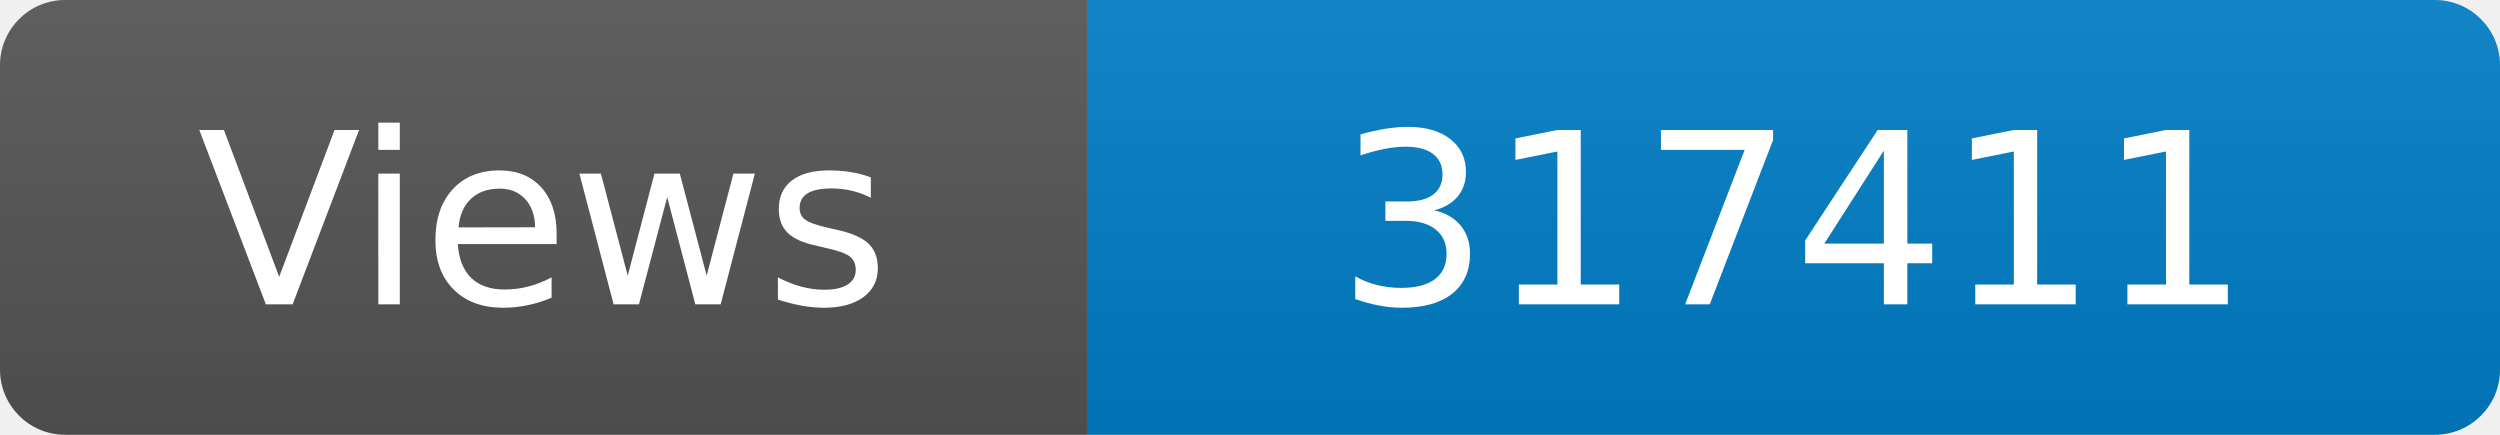
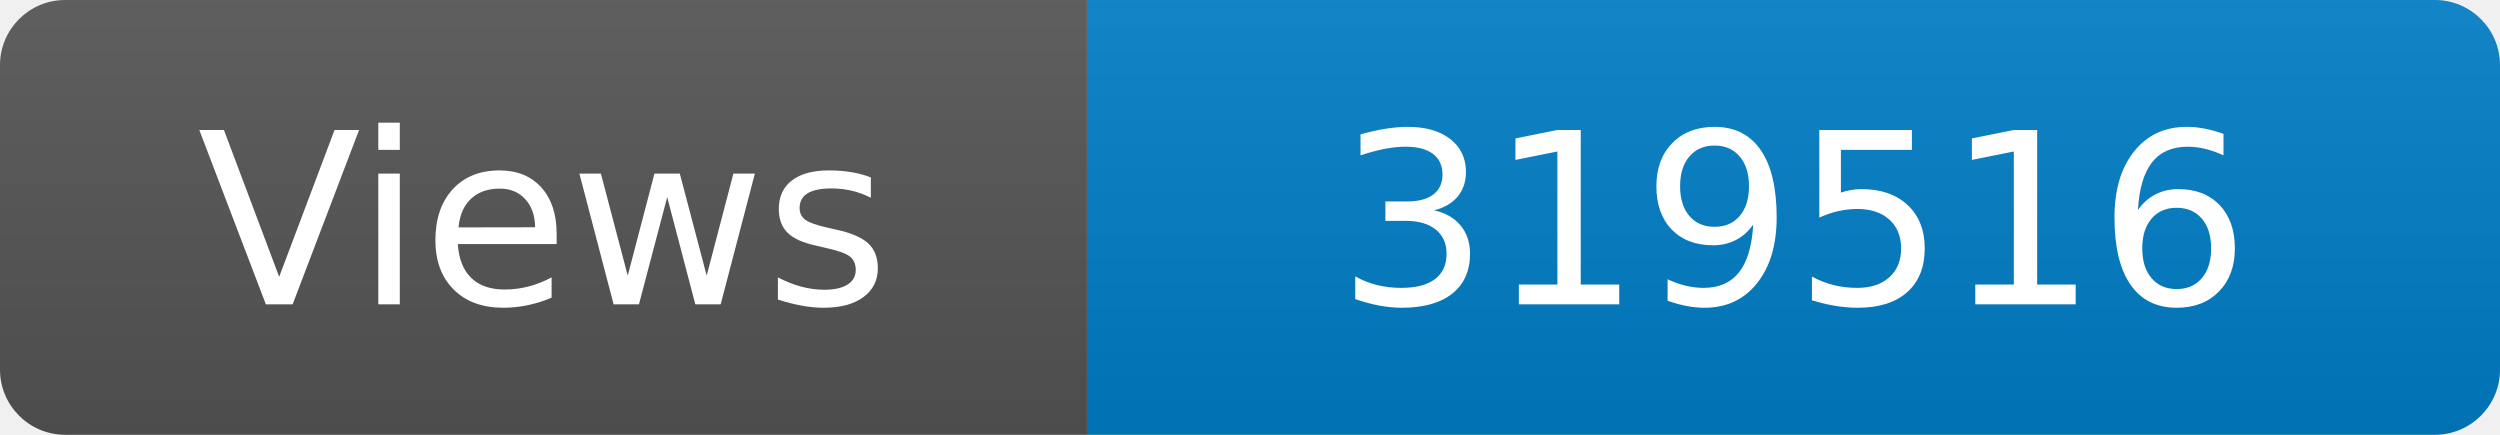
<svg xmlns="http://www.w3.org/2000/svg" width="115" height="20" role="img" aria-label="Maintained?: yes">
  <linearGradient id="s" x2="0" y2="100%">
    <stop offset="0" stop-color="#bbb" stop-opacity=".1" />
    <stop offset="1" stop-opacity=".1" />
  </linearGradient>
  <clipPath id="r">
    <rect width="115" height="20" rx="3" fill="#fff" />
  </clipPath>
  <g clip-path="url(#r)">
    <rect width="50" height="20" fill="#555" />
    <rect x="50" width="160" height="20" fill="#007ec6" />
    <rect width="115" height="20" fill="url(#s)" />
  </g>
  <g fill="#fff" text-anchor="middle" font-family="Verdana,Geneva,DejaVu Sans,sans-serif" font-size="110">
    <text x="250" y="140" transform="scale(.1)" fill="#fff">Views</text>
-     <text x="825" y="140" transform="scale(.1)" fill="#fff">317411</text>
+     <text x="825" y="140" transform="scale(.1)" fill="#fff">319516</text>
  </g>
</svg>
